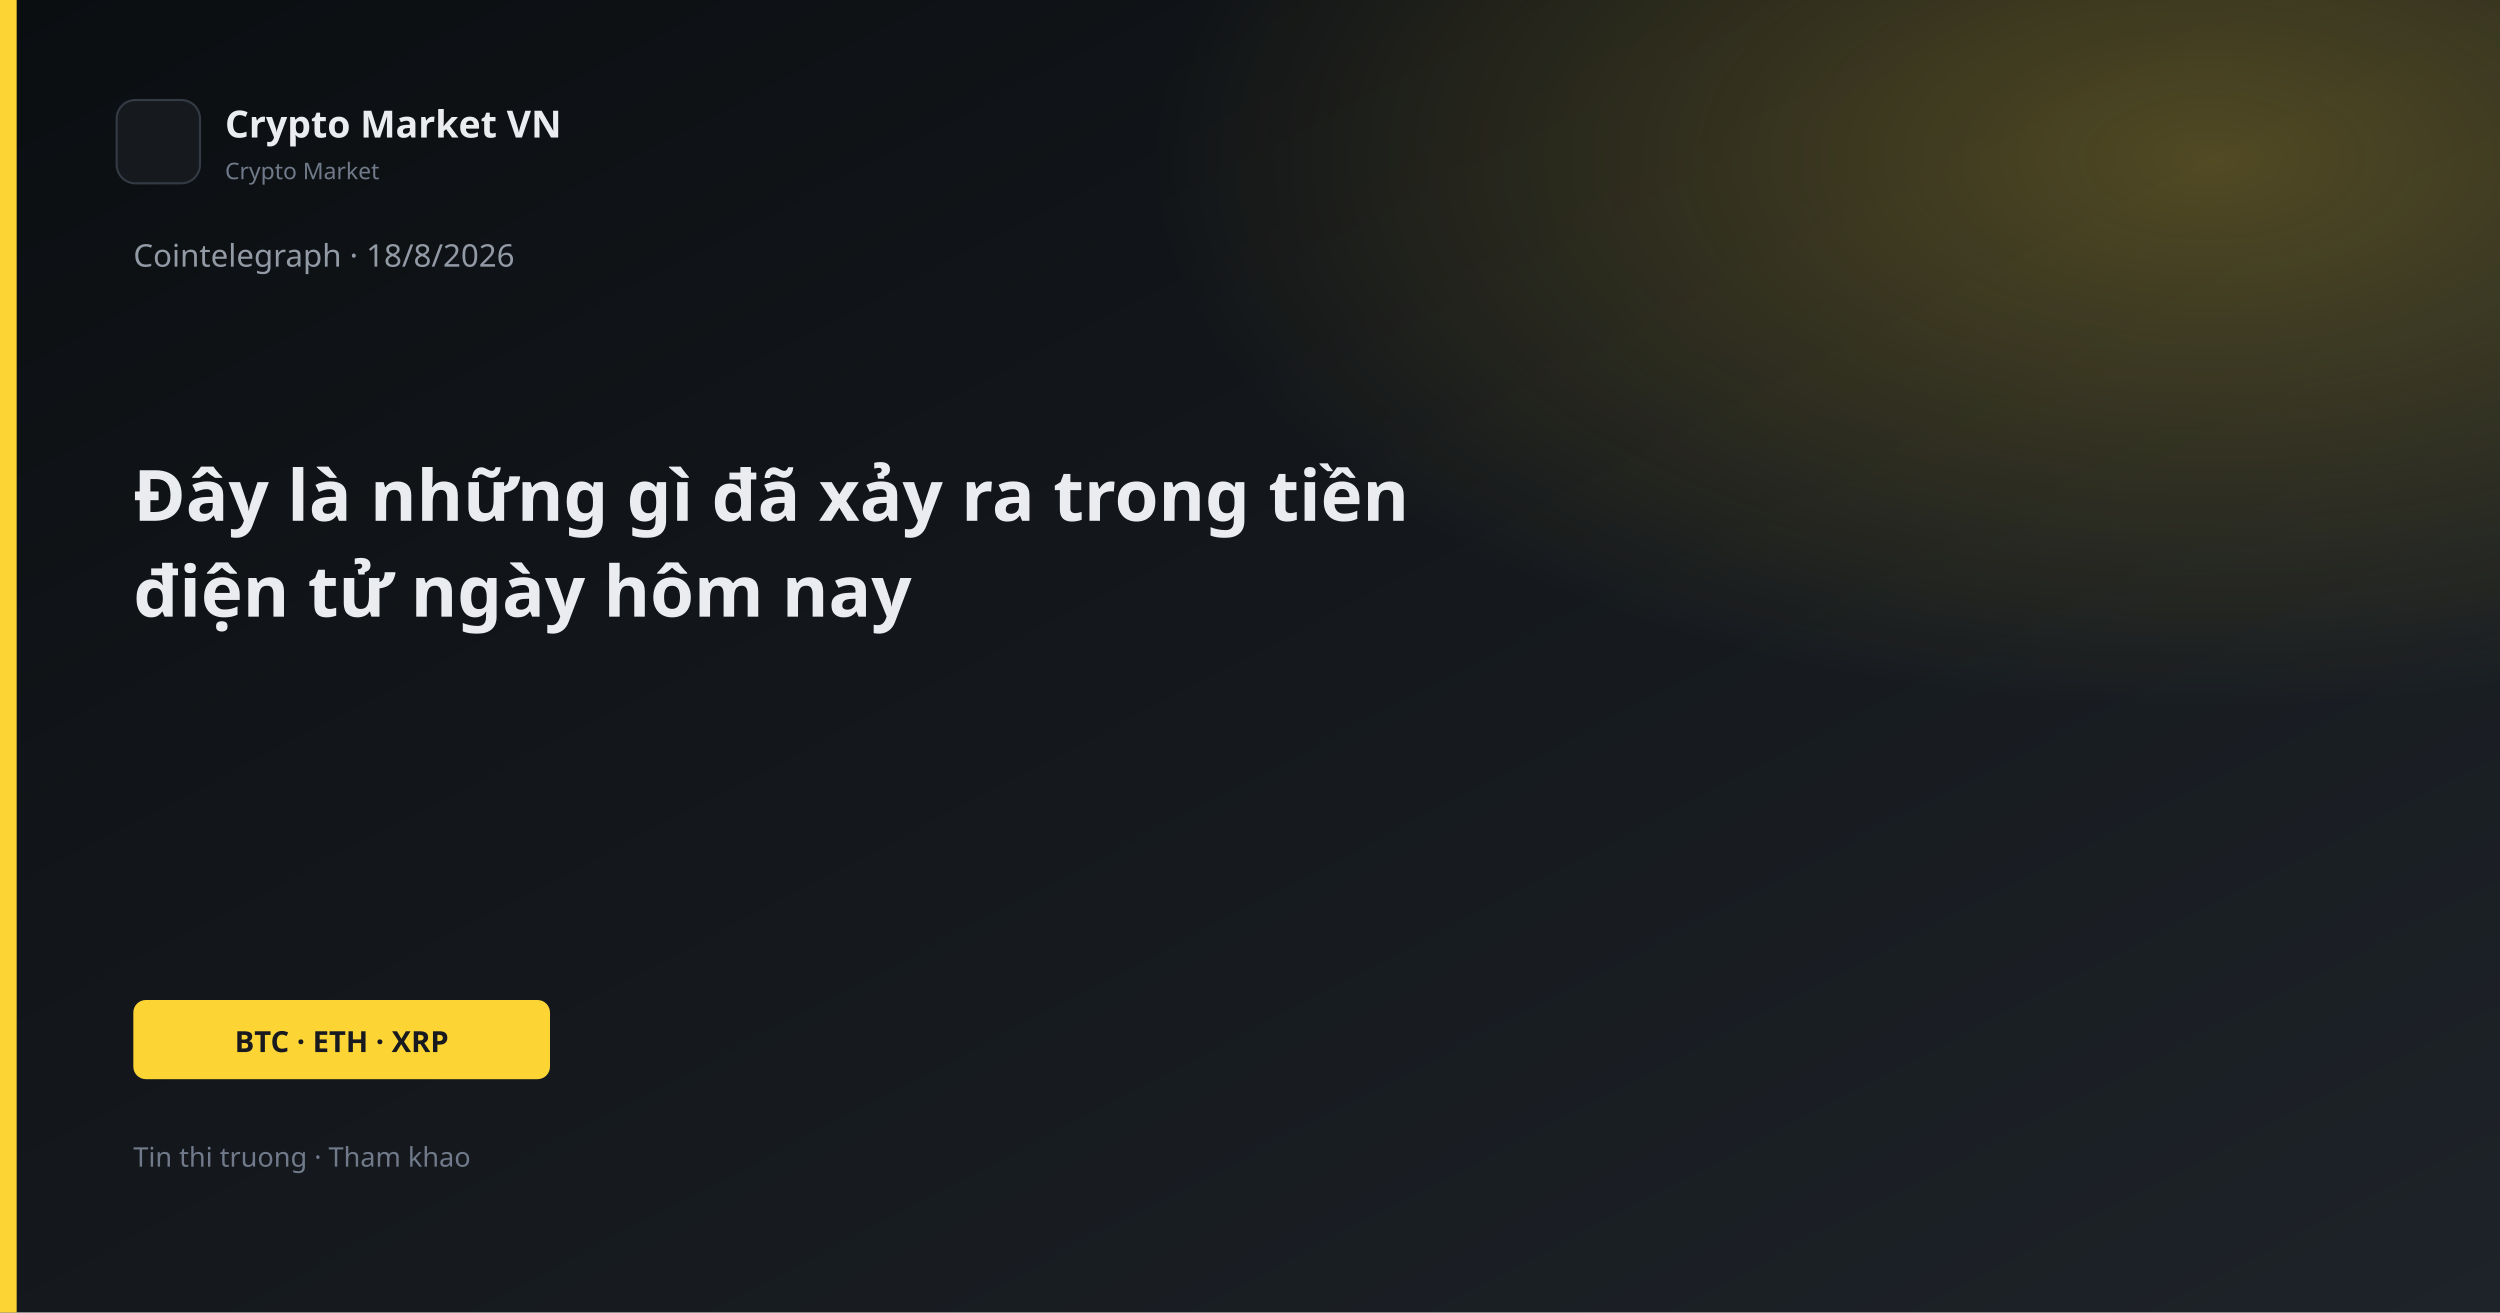
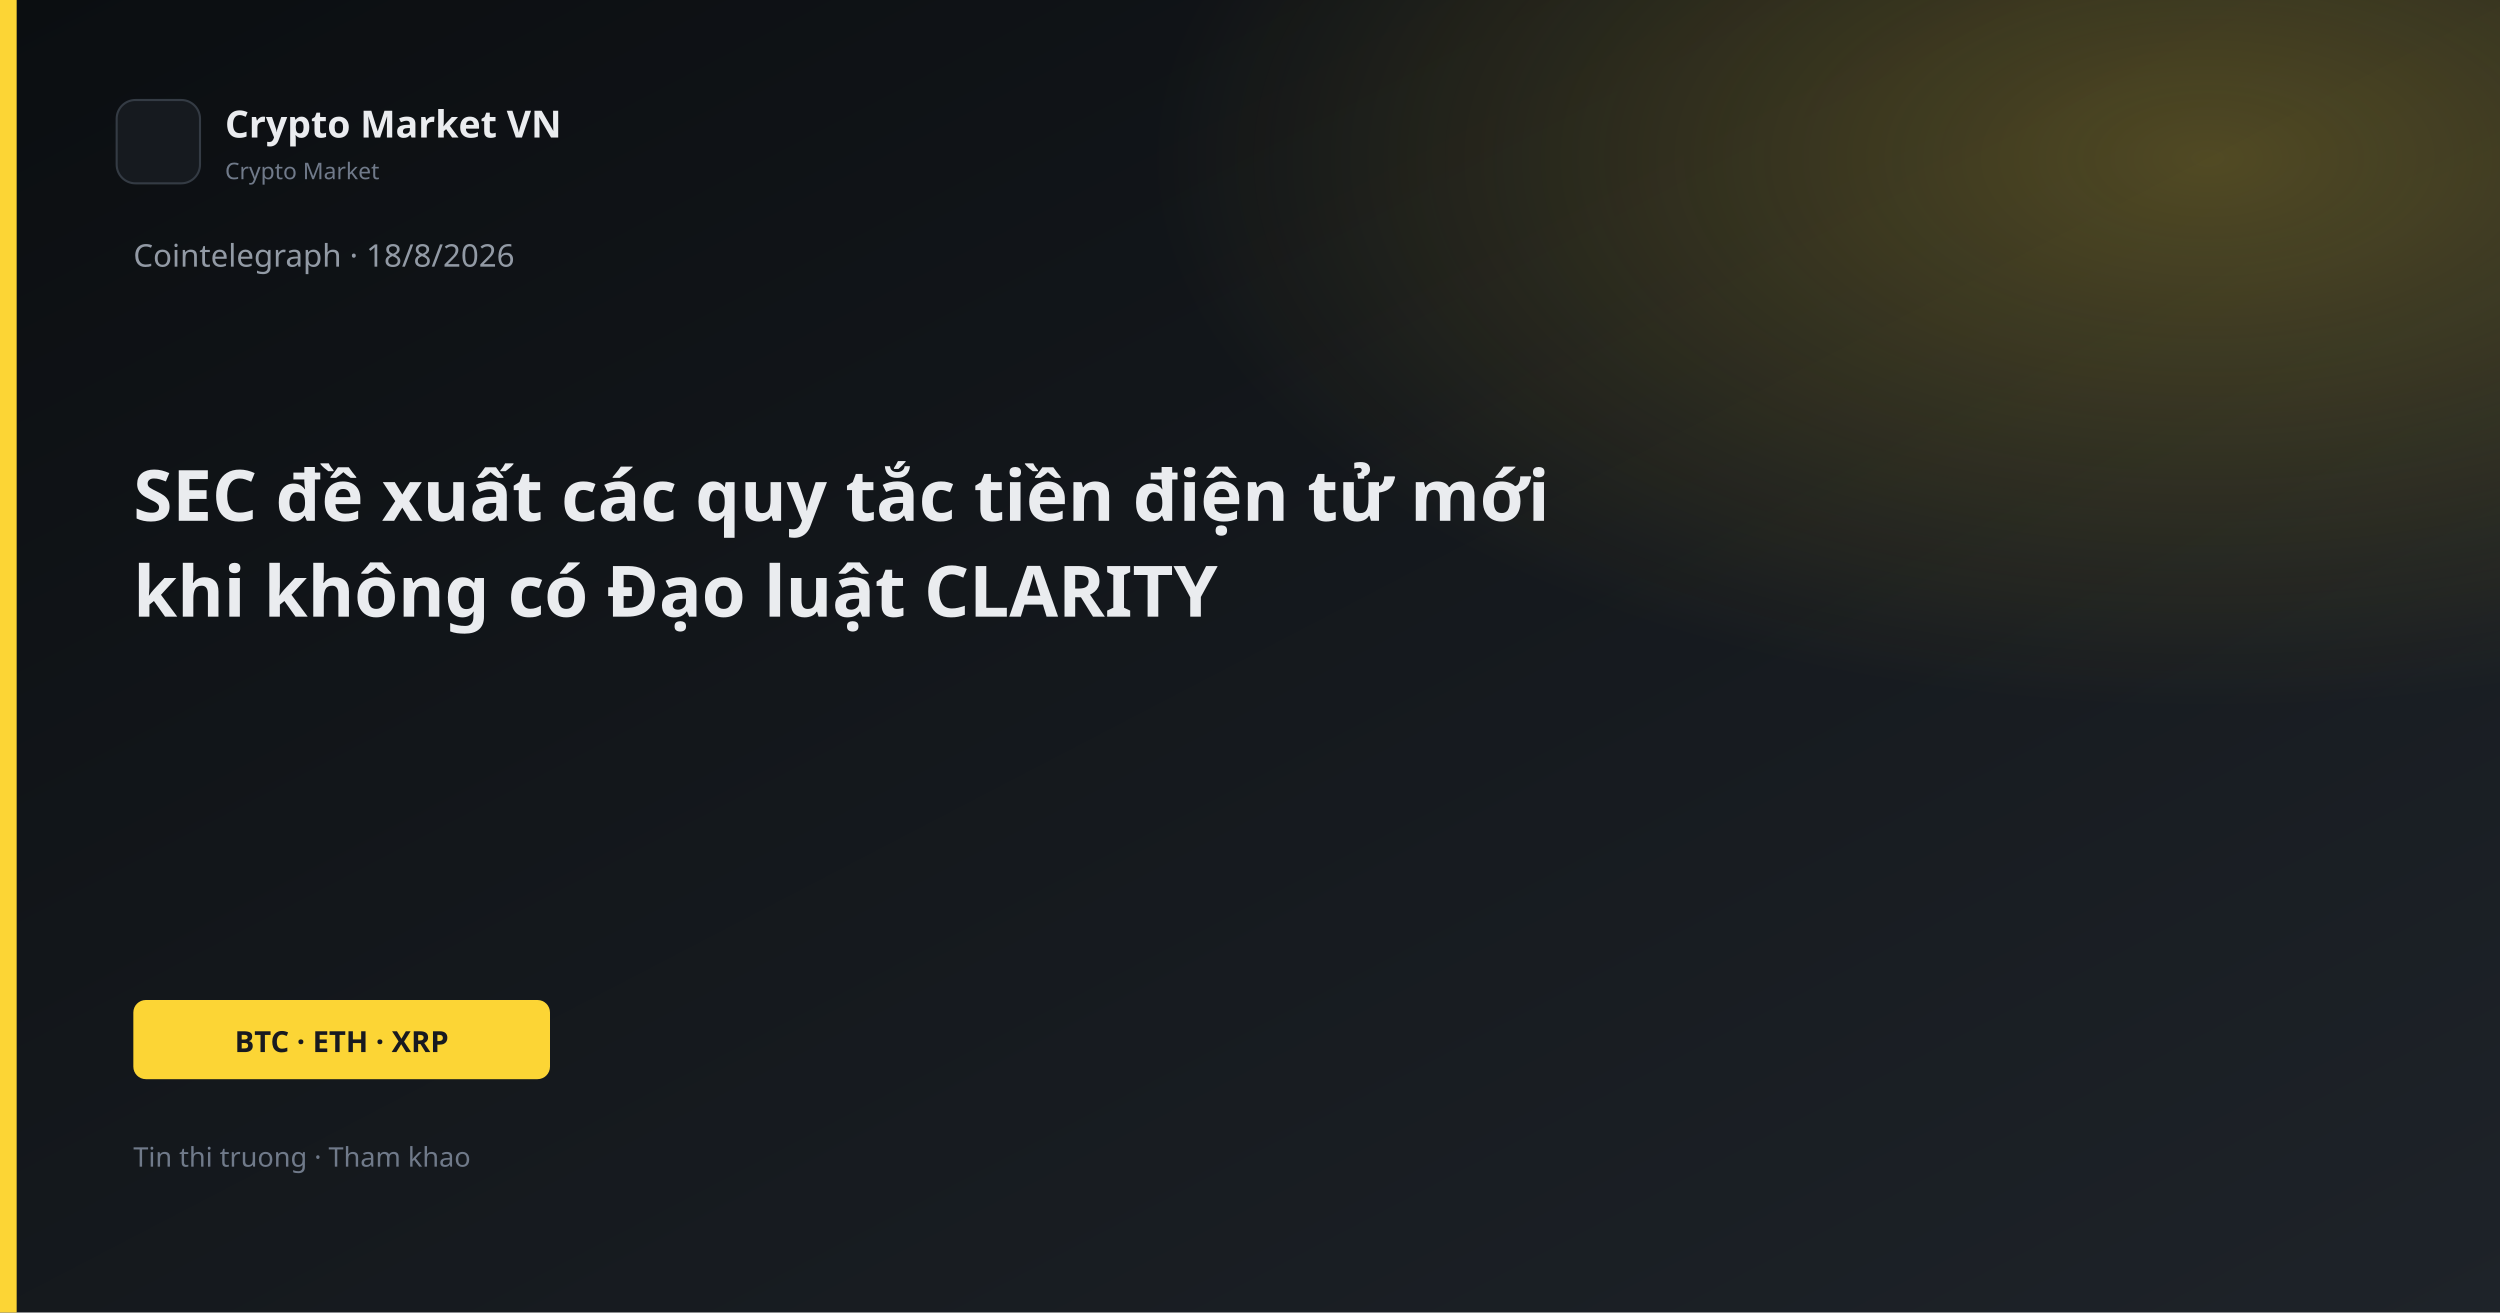
<svg xmlns="http://www.w3.org/2000/svg" width="1200" height="630" viewBox="0 0 1200 630">
  <defs>
    <linearGradient id="bg" x1="0" y1="0" x2="1" y2="1">
      <stop offset="0%" stop-color="#0B0E11" />
      <stop offset="100%" stop-color="#1E2329" />
    </linearGradient>
    <linearGradient id="gold" x1="0" y1="0" x2="1" y2="1">
      <stop stop-color="#FCD535" />
      <stop offset="1" stop-color="#F0B90B" />
    </linearGradient>
    <radialGradient id="glow" cx="88%" cy="12%" r="42%">
      <stop offset="0%" stop-color="#FCD535" stop-opacity="0.26" />
      <stop offset="100%" stop-color="#FCD535" stop-opacity="0" />
    </radialGradient>
  </defs>
  <rect width="1200" height="630" fill="url(#bg)" />
  <rect width="1200" height="630" fill="url(#glow)" />
  <rect x="0" y="0" width="8" height="630" fill="#FCD535" />
  <rect x="56" y="48" width="40" height="40" rx="9" fill="#161A1F" stroke="#343B44" />
  <text x="108" y="66" fill="#EAECEF" font-family="Segoe UI, system-ui, sans-serif" font-size="18" font-weight="600">Crypto Market VN</text>
  <text x="108" y="86" fill="#707A8A" font-family="Segoe UI, system-ui, sans-serif" font-size="11">Crypto Market</text>
  <text x="64" y="128" fill="#929AA5" font-family="Segoe UI, system-ui, sans-serif" font-size="15">Cointelegraph · 18/8/2026</text>
-   <text x="64" y="250" fill="#EAECEF" font-family="Segoe UI, system-ui, sans-serif" font-size="34" font-weight="700">Đây là những gì đã xảy ra trong tiền</text>
-   <text x="64" y="296" fill="#EAECEF" font-family="Segoe UI, system-ui, sans-serif" font-size="34" font-weight="700">điện tử ngày hôm nay</text>
+   <text x="64" y="250" fill="#EAECEF" font-family="Segoe UI, system-ui, sans-serif" font-size="34" font-weight="700">SEC đề xuất các quy tắc tiền điện tử mới</text>
+   <text x="64" y="296" fill="#EAECEF" font-family="Segoe UI, system-ui, sans-serif" font-size="34" font-weight="700">khi không có Đạo luật CLARITY</text>
  <rect x="64" y="480" width="200" height="38" rx="6" fill="#FCD535" />
  <text x="164" y="505" text-anchor="middle" fill="#181A20" font-family="Segoe UI, system-ui, sans-serif" font-size="14" font-weight="700">BTC · ETH · XRP</text>
  <text x="64" y="560" fill="#707A8A" font-family="Segoe UI, system-ui, sans-serif" font-size="13">Tin thi truong · Tham khao</text>
</svg>
